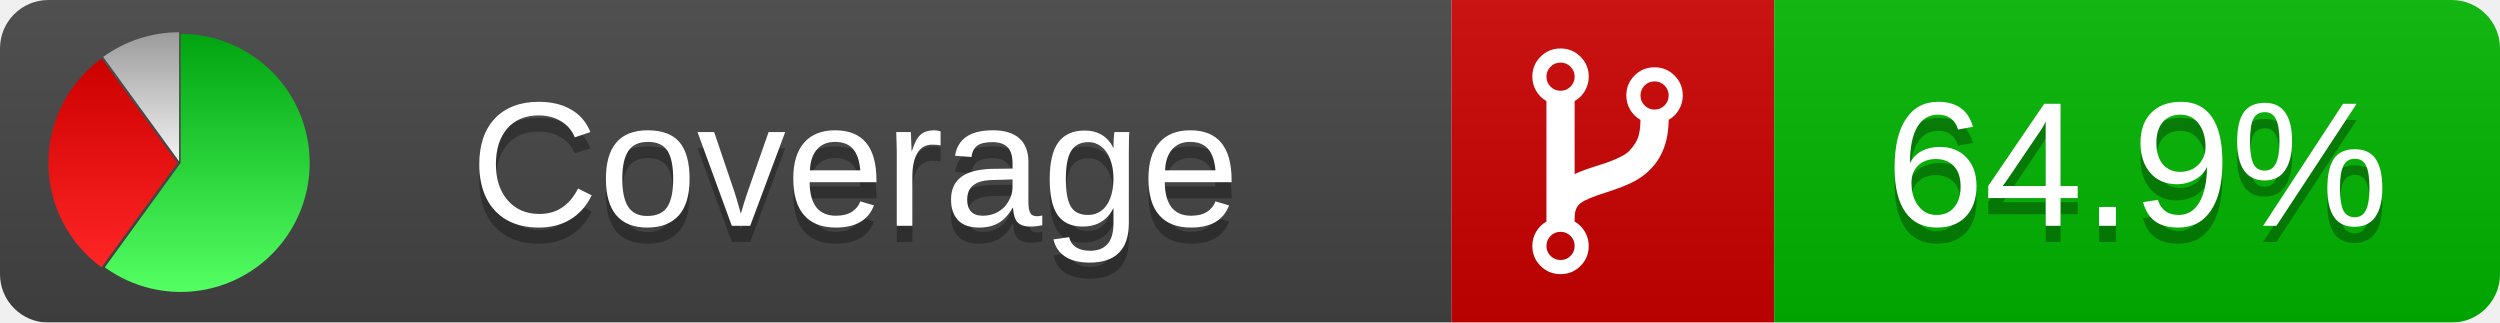
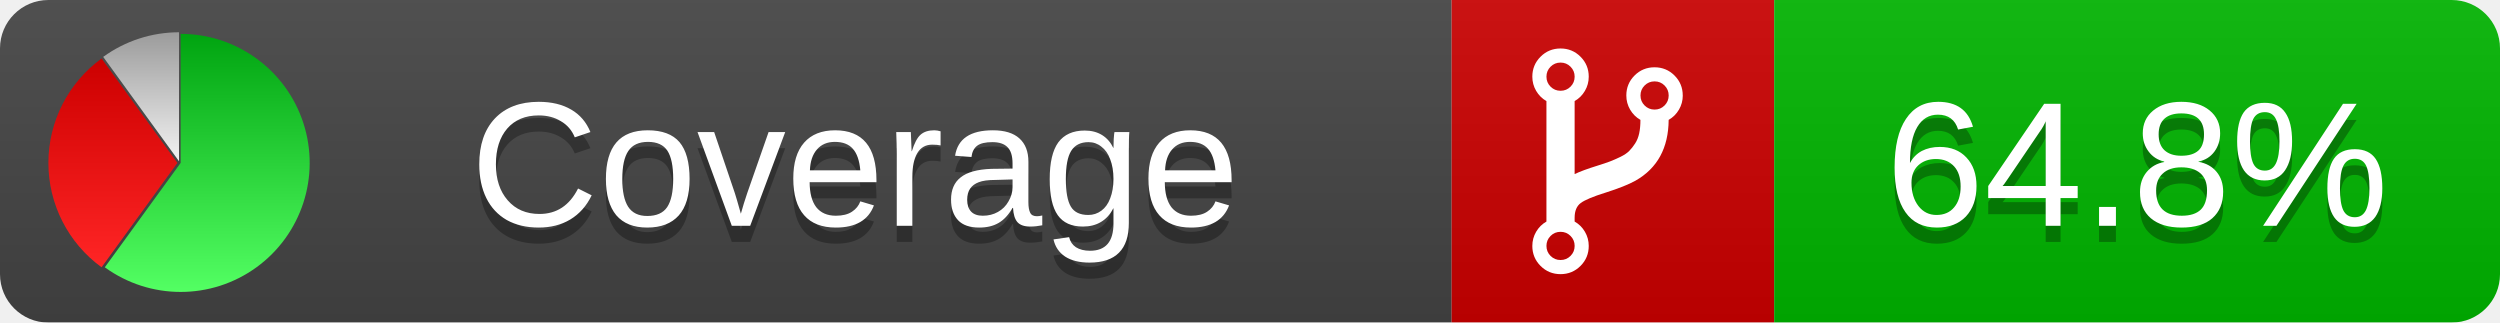
<svg xmlns="http://www.w3.org/2000/svg" xmlns:xlink="http://www.w3.org/1999/xlink" width="155" height="20">
  <style type="text/css">
          
            @keyframes fade1 {
                0% { visibility: visible; opacity: 1; }
               27% { visibility: visible; opacity: 1; }
               33% { visibility: hidden; opacity: 0; }
               60% { visibility: hidden; opacity: 0; }
               66% { visibility: hidden; opacity: 0; }
               93% { visibility: hidden; opacity: 0; }
              100% { visibility: visible; opacity: 1; }
            }
            @keyframes fade2 {
                0% { visibility: hidden; opacity: 0; }
               27% { visibility: hidden; opacity: 0; }
               33% { visibility: visible; opacity: 1; }
               60% { visibility: visible; opacity: 1; }
               66% { visibility: hidden; opacity: 0; }
               93% { visibility: hidden; opacity: 0; }
              100% { visibility: hidden; opacity: 0; }
            }
            @keyframes fade3 {
                0% { visibility: hidden; opacity: 0; }
               27% { visibility: hidden; opacity: 0; }
               33% { visibility: hidden; opacity: 0; }
               60% { visibility: hidden; opacity: 0; }
               66% { visibility: visible; opacity: 1; }
               93% { visibility: visible; opacity: 1; }
              100% { visibility: hidden; opacity: 0; }
            }
            .linecoverage {
                animation-duration: 15s;
                animation-name: fade1;
                animation-iteration-count: infinite;
            }
            .branchcoverage {
                animation-duration: 15s;
                animation-name: fade2;
                animation-iteration-count: infinite;
            }
            .methodcoverage {
                animation-duration: 15s;
                animation-name: fade3;
                animation-iteration-count: infinite;
            }
          
    </style>
  <defs>
    <linearGradient id="gradient" x2="0" y2="100%">
      <stop offset="0" stop-color="#bbb" stop-opacity=".1" />
      <stop offset="1" stop-opacity=".1" />
    </linearGradient>
    <linearGradient id="green" x2="0" y2="100%">
      <stop offset="0" stop-color="#00A410" />
      <stop offset="1" stop-color="#53FF63" />
    </linearGradient>
    <linearGradient id="red" x2="0" y2="100%">
      <stop offset="0" stop-color="#C00" />
      <stop offset="1" stop-color="#FF2525" />
    </linearGradient>
    <linearGradient id="gray" x2="0" y2="100%">
      <stop offset="0" stop-color="#9B9B9B" />
      <stop offset="1" stop-color="#F3F3F3" />
    </linearGradient>
    <mask id="mask">
      <rect width="155" height="20" rx="3" fill="#fff" />
    </mask>
    <g id="icon">
      <path style="fill:url(#green);" d="M205,202.5 l0,-200 a200,200 0 1,1 -117.558,361.803 z" />
      <path style="fill:url(#red);" d="M200,202.5 l-117.558,161.803 a200,200 0 0,1 0,-323.607 z" />
      <path style="fill:url(#gray);" d="M202.5,200 l-117.558,-161.803 a200,200 0 0,1 117.558,-38.196 z" />
    </g>
  </defs>
  <g mask="url(#mask)">
    <rect x="0" y="0" width="90" height="20" fill="#444" />
    <rect x="90" y="0" width="20" height="20" fill="#c00" />
    <rect x="110" y="0" width="45" height="20" fill="#00B600" />
    <rect x="0" y="0" width="155" height="20" fill="url(#gradient)" />
  </g>
  <g>
    <path class="" fill="#fff" d="m 97.628,15.247 q 0,-0.364 -0.255,-0.619 -0.255,-0.255 -0.619,-0.255 -0.364,0 -0.619,0.255 -0.255,0.255 -0.255,0.619 0,0.364 0.255,0.619 0.255,0.255 0.619,0.255 0.364,0 0.619,-0.255 0.255,-0.255 0.255,-0.619 z m 0,-10.493 q 0,-0.364 -0.255,-0.619 -0.255,-0.255 -0.619,-0.255 -0.364,0 -0.619,0.255 -0.255,0.255 -0.255,0.619 0,0.364 0.255,0.619 0.255,0.255 0.619,0.255 0.364,0 0.619,-0.255 0.255,-0.255 0.255,-0.619 z m 5.83,1.166 q 0,-0.364 -0.255,-0.619 -0.255,-0.255 -0.619,-0.255 -0.364,0 -0.619,0.255 -0.255,0.255 -0.255,0.619 0,0.364 0.255,0.619 0.255,0.255 0.619,0.255 0.364,0 0.619,-0.255 0.255,-0.255 0.255,-0.619 z m 0.874,0 q 0,0.474 -0.237,0.879 -0.237,0.405 -0.638,0.633 -0.018,2.614 -2.059,3.771 -0.619,0.346 -1.849,0.738 -1.166,0.364 -1.544,0.647 -0.378,0.282 -0.378,0.911 l 0,0.237 q 0.401,0.228 0.638,0.633 0.237,0.405 0.237,0.879 0,0.729 -0.51,1.239 -0.51,0.51 -1.239,0.51 -0.729,0 -1.239,-0.51 -0.51,-0.51 -0.51,-1.239 0,-0.474 0.237,-0.879 0.237,-0.405 0.638,-0.633 l 0,-7.469 q -0.401,-0.228 -0.638,-0.633 -0.237,-0.405 -0.237,-0.879 0,-0.729 0.51,-1.239 0.51,-0.51 1.239,-0.51 0.729,0 1.239,0.51 0.51,0.51 0.51,1.239 0,0.474 -0.237,0.879 -0.237,0.405 -0.638,0.633 l 0,4.527 q 0.492,-0.237 1.403,-0.519 0.501,-0.155 0.797,-0.269 0.296,-0.114 0.642,-0.282 0.346,-0.169 0.537,-0.36 0.191,-0.191 0.369,-0.465 0.178,-0.273 0.255,-0.633 0.077,-0.36 0.077,-0.833 -0.401,-0.228 -0.638,-0.633 -0.237,-0.405 -0.237,-0.879 0,-0.729 0.51,-1.239 0.51,-0.51 1.239,-0.51 0.729,0 1.239,0.51 0.51,0.51 0.51,1.239 z" />
  </g>
  <g fill="#fff" text-anchor="middle" font-family="Verdana,Arial,Geneva,sans-serif" font-size="11">
    <a xlink:href="https://github.com/danielpalme/ReportGenerator" target="_top">
      <use xlink:href="#icon" transform="translate(3,2) scale(.04)" />
    </a>
    <text x="53" y="15" fill="#010101" fill-opacity=".3">Coverage</text>
    <text x="53" y="14" fill="#fff">Coverage</text>
-     <text class="" x="132.5" y="15" fill="#010101" fill-opacity=".3">64.9%</text>
-     <text class="" x="132.5" y="14">64.9%</text>
+     <text class="" x="132.5" y="15" fill="#010101" fill-opacity=".3">64.8%</text>
+     <text class="" x="132.5" y="14">64.8%</text>
  </g>
  <g>
    <rect class="" x="90" y="0" width="65" height="20" fill-opacity="0" />
  </g>
</svg>
